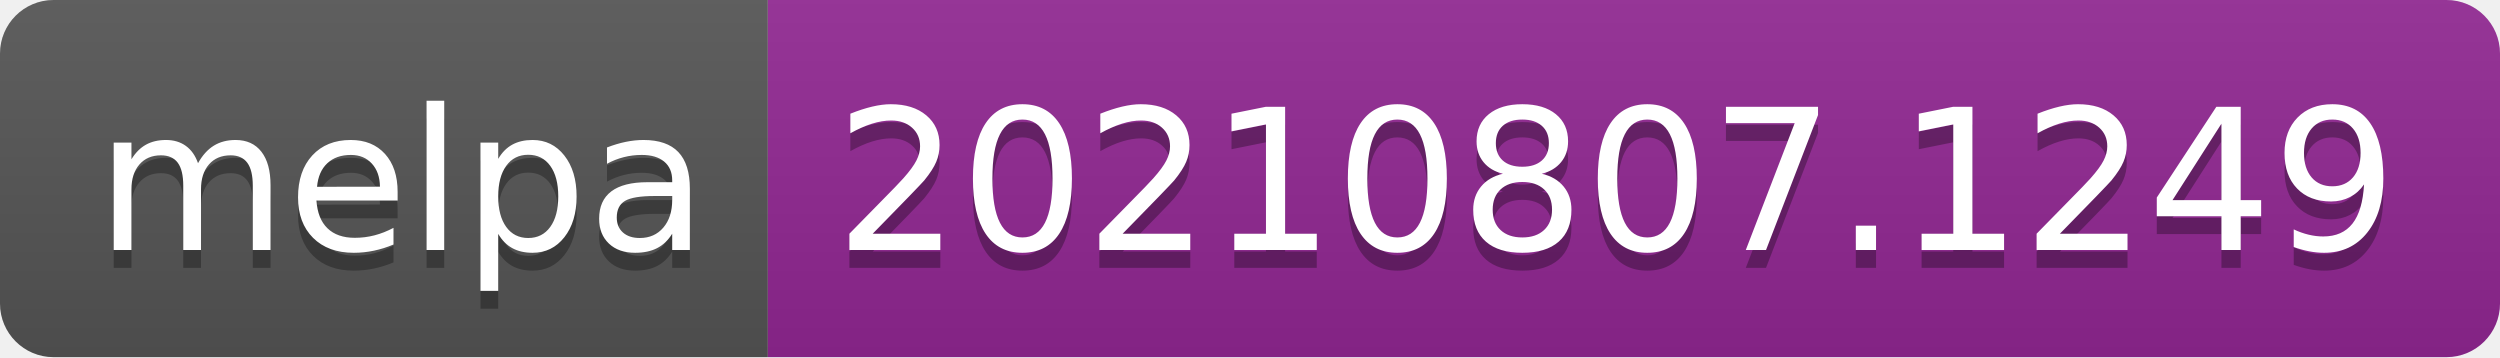
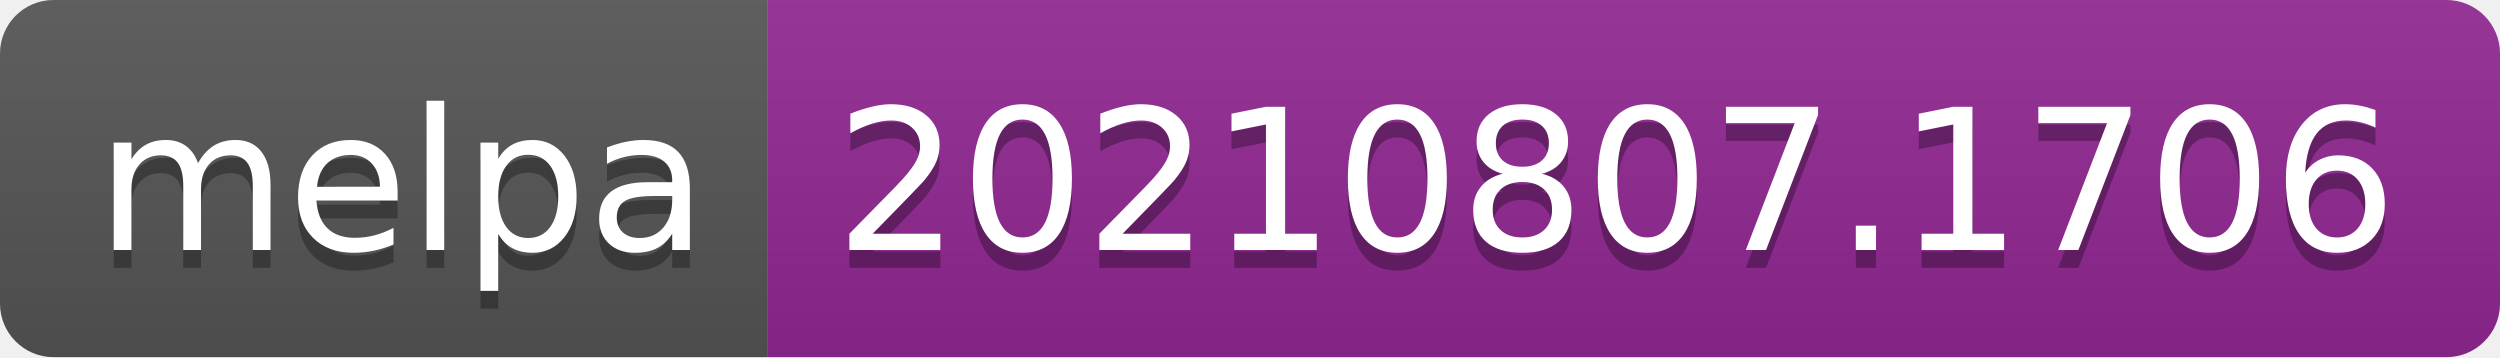
- <svg xmlns="http://www.w3.org/2000/svg" width="140" height="20" role="img" aria-label="melpa: 20210807.1249">
+ <svg xmlns="http://www.w3.org/2000/svg" width="140" height="20" role="img" aria-label="melpa: 20210807.1706">
  <linearGradient id="s" x2="0" y2="100%">
    <stop offset="0" stop-color="#bbb" stop-opacity=".1" />
    <stop offset="1" stop-opacity=".1" />
  </linearGradient>
  <clipPath id="r">
    <rect width="140" height="20" rx="3" fill="#fff" />
  </clipPath>
  <g clip-path="url(#r)">
    <rect width="43" height="20" fill="#555" />
    <rect x="43" width="97" height="20" fill="#922793" />
    <rect width="140" height="20" fill="url(#s)" />
  </g>
  <g fill="#fff" text-anchor="middle" font-family="Verdana,Geneva,DejaVu Sans,sans-serif" text-rendering="geometricPrecision" font-size="110">
    <text aria-hidden="true" x="225" y="150" fill="#010101" fill-opacity=".3" transform="scale(.1)" textLength="330">melpa</text>
    <text x="225" y="140" transform="scale(.1)" fill="#fff" textLength="330">melpa</text>
-     <text aria-hidden="true" x="905" y="150" fill="#010101" fill-opacity=".3" transform="scale(.1)" textLength="870">20210807.1249</text>
-     <text x="905" y="140" transform="scale(.1)" fill="#fff" textLength="870">20210807.1249</text>
+     <text aria-hidden="true" x="905" y="150" fill="#010101" fill-opacity=".3" transform="scale(.1)" textLength="870">20210807.1706</text>
+     <text x="905" y="140" transform="scale(.1)" fill="#fff" textLength="870">20210807.1706</text>
  </g>
</svg>
